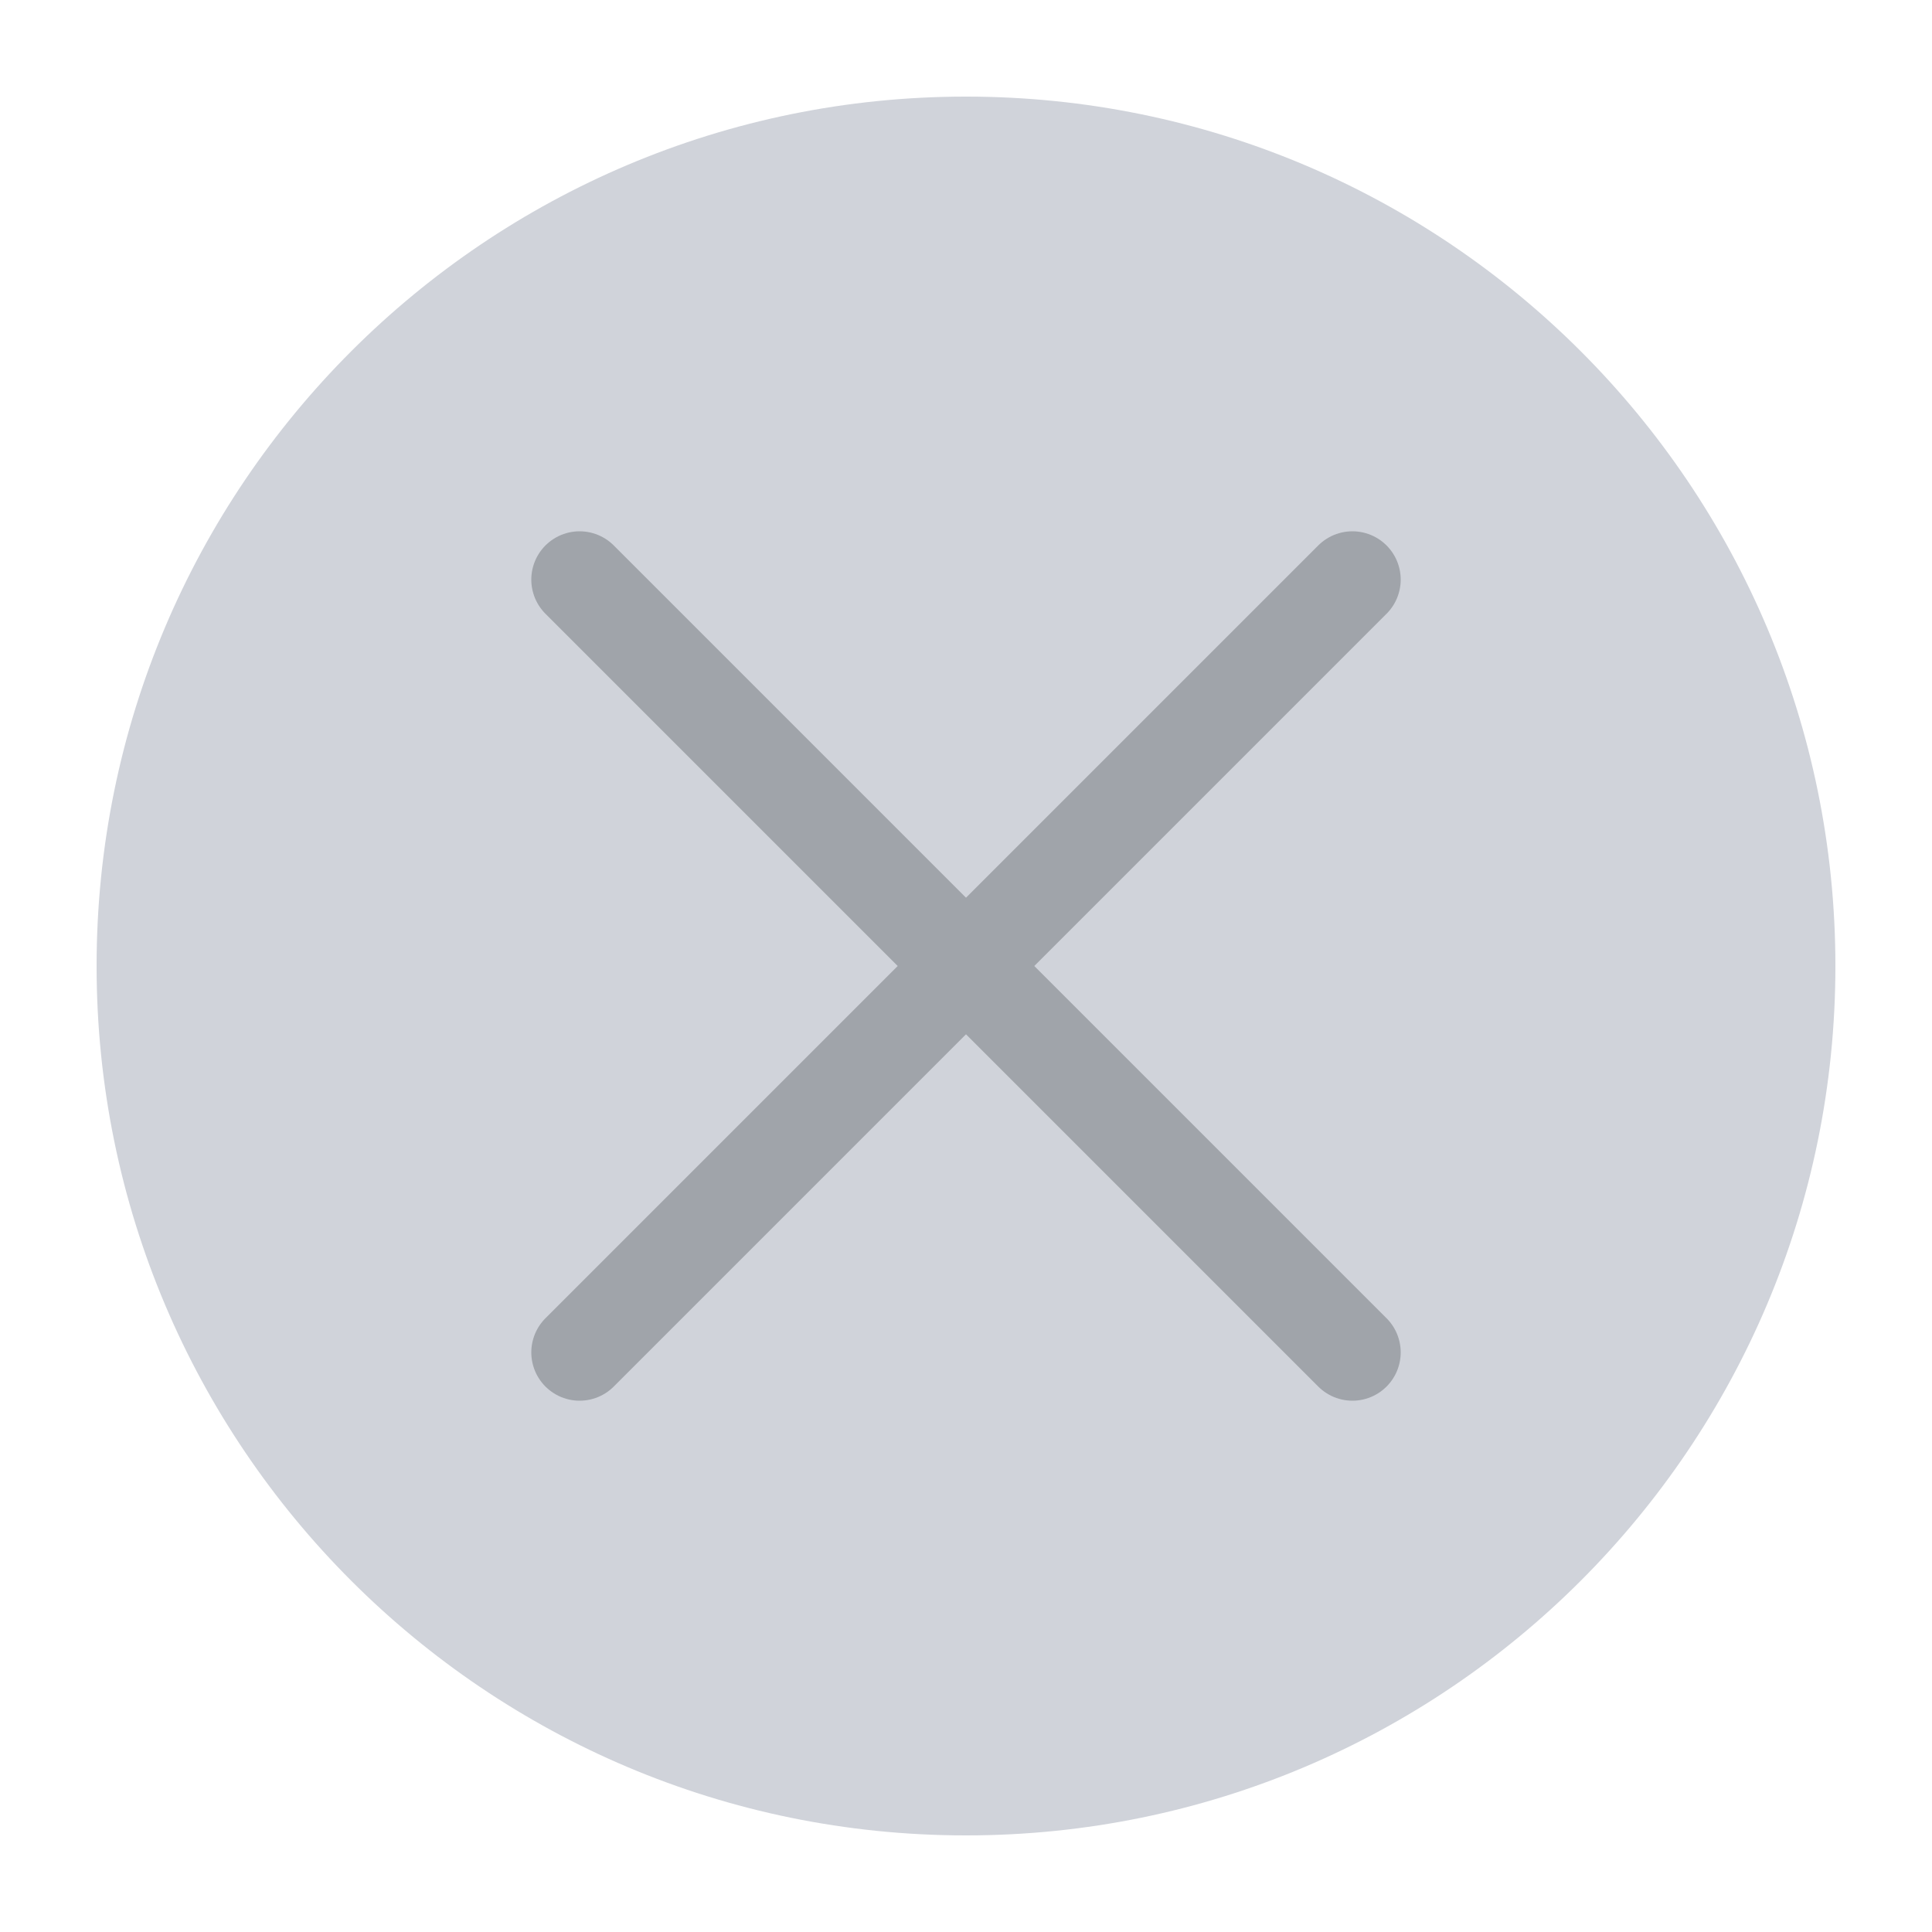
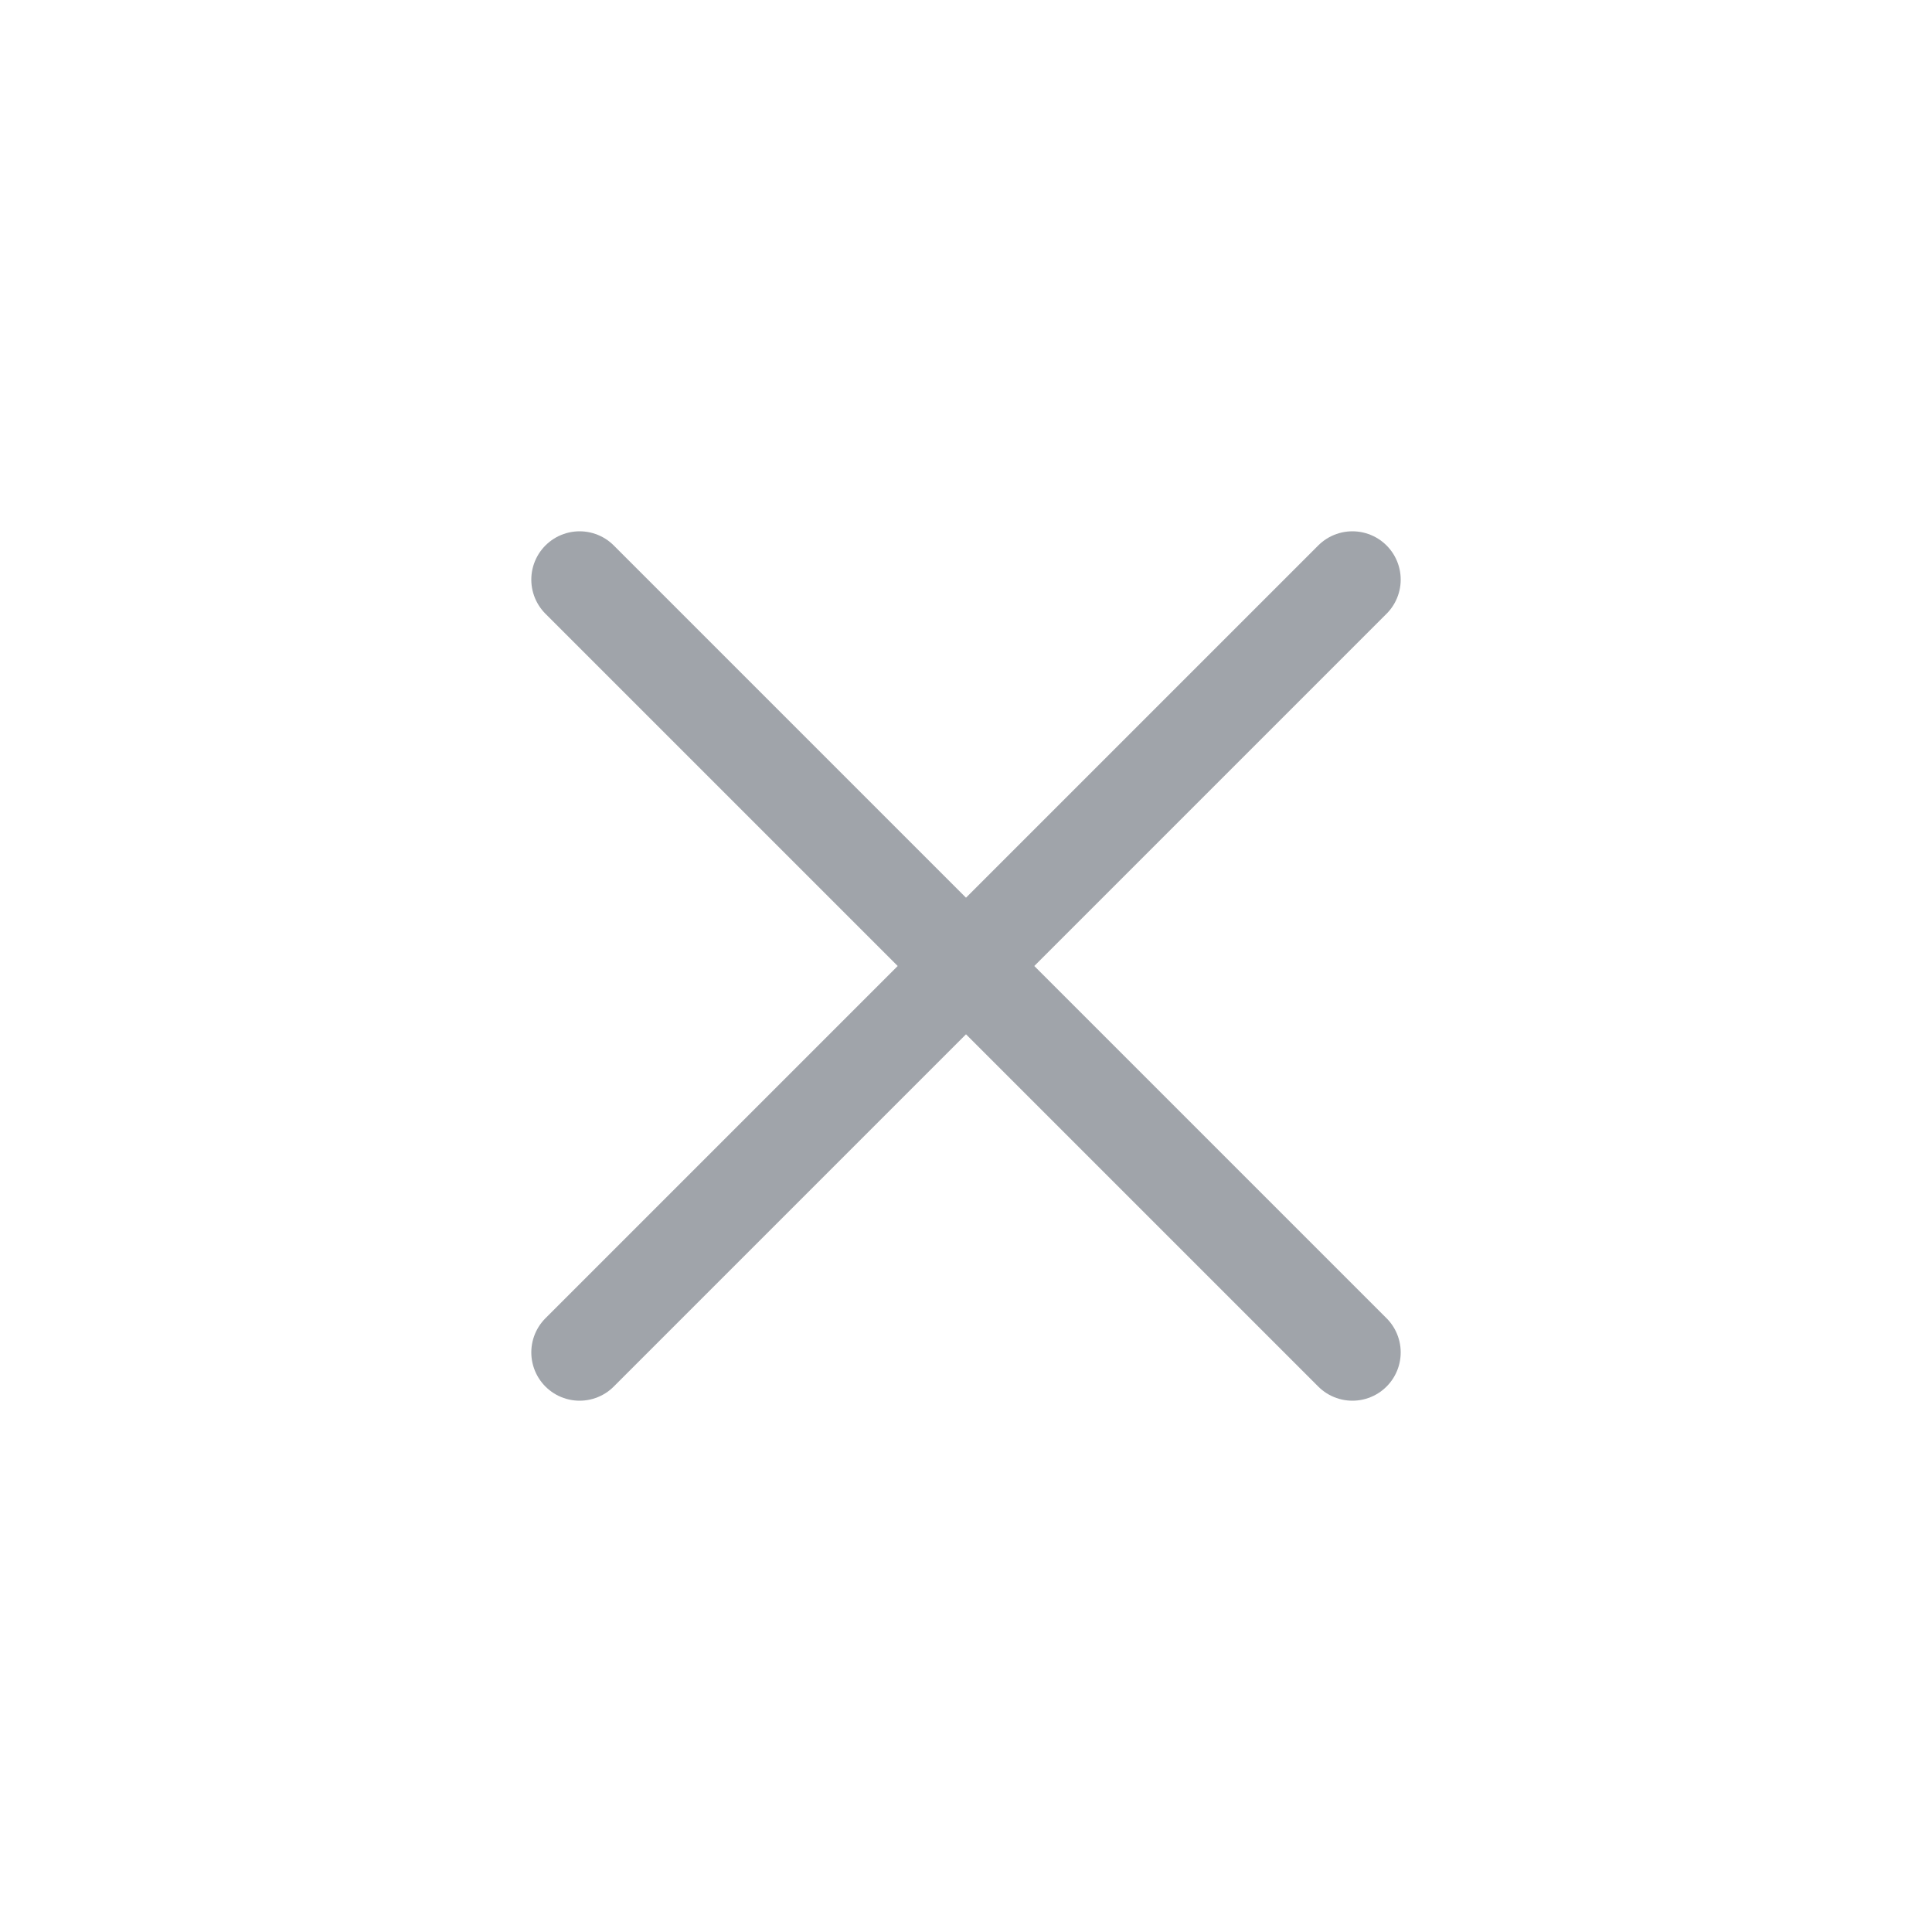
<svg xmlns="http://www.w3.org/2000/svg" width="20" height="20" viewBox="0 0 20 20" fill="none">
-   <circle cx="10" cy="10" r="9" fill="#D0D3DA" />
  <path d="M14 14L6 6M14 6L6 14" stroke="#A0A4AA" stroke-linecap="round" />
</svg>
